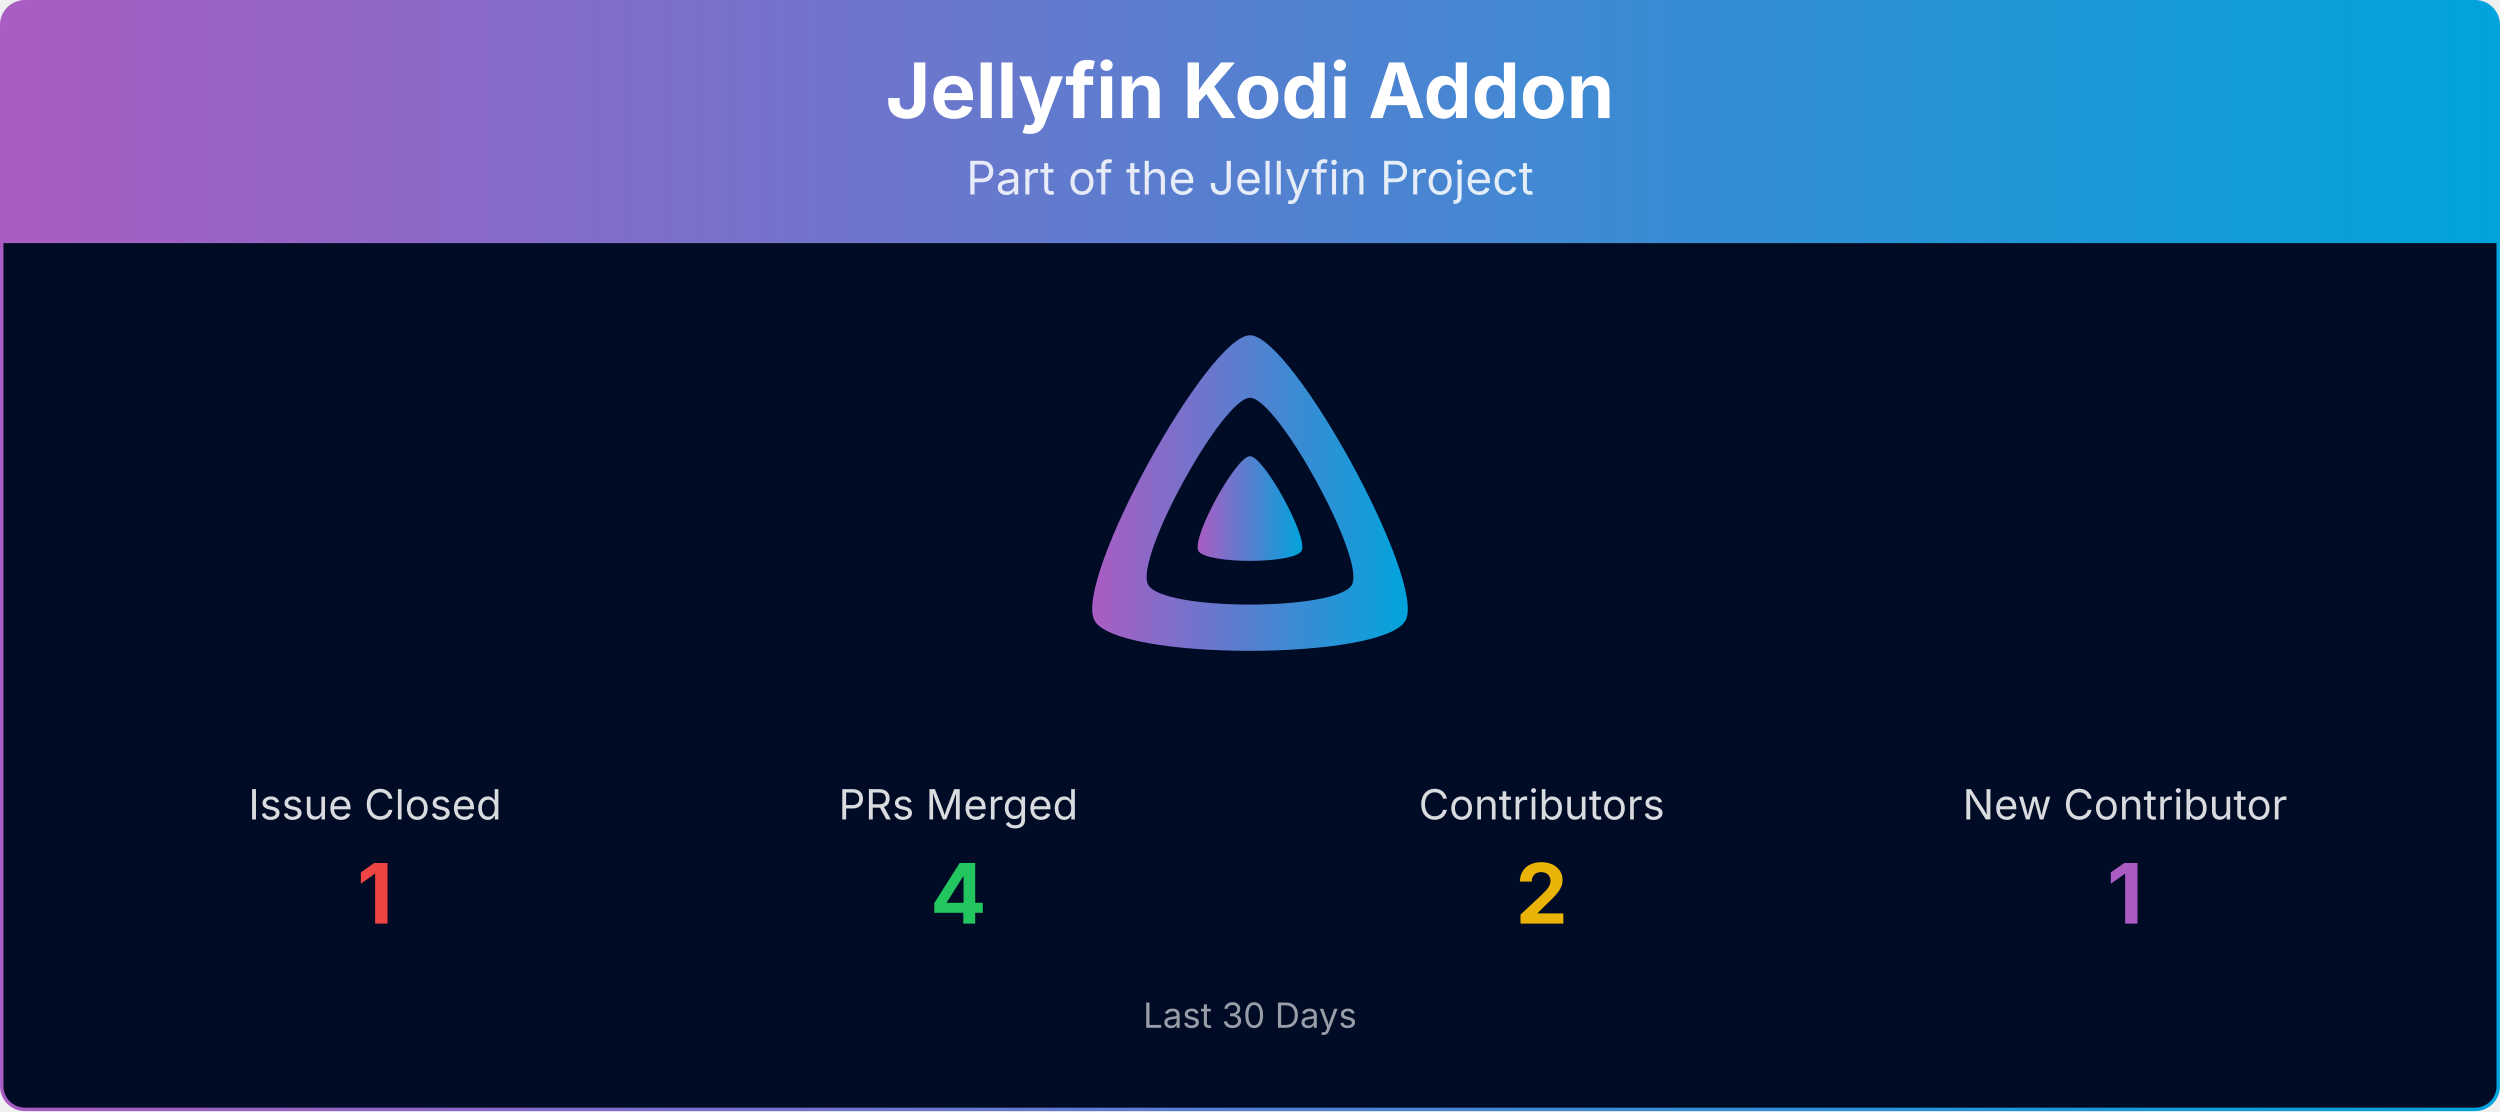
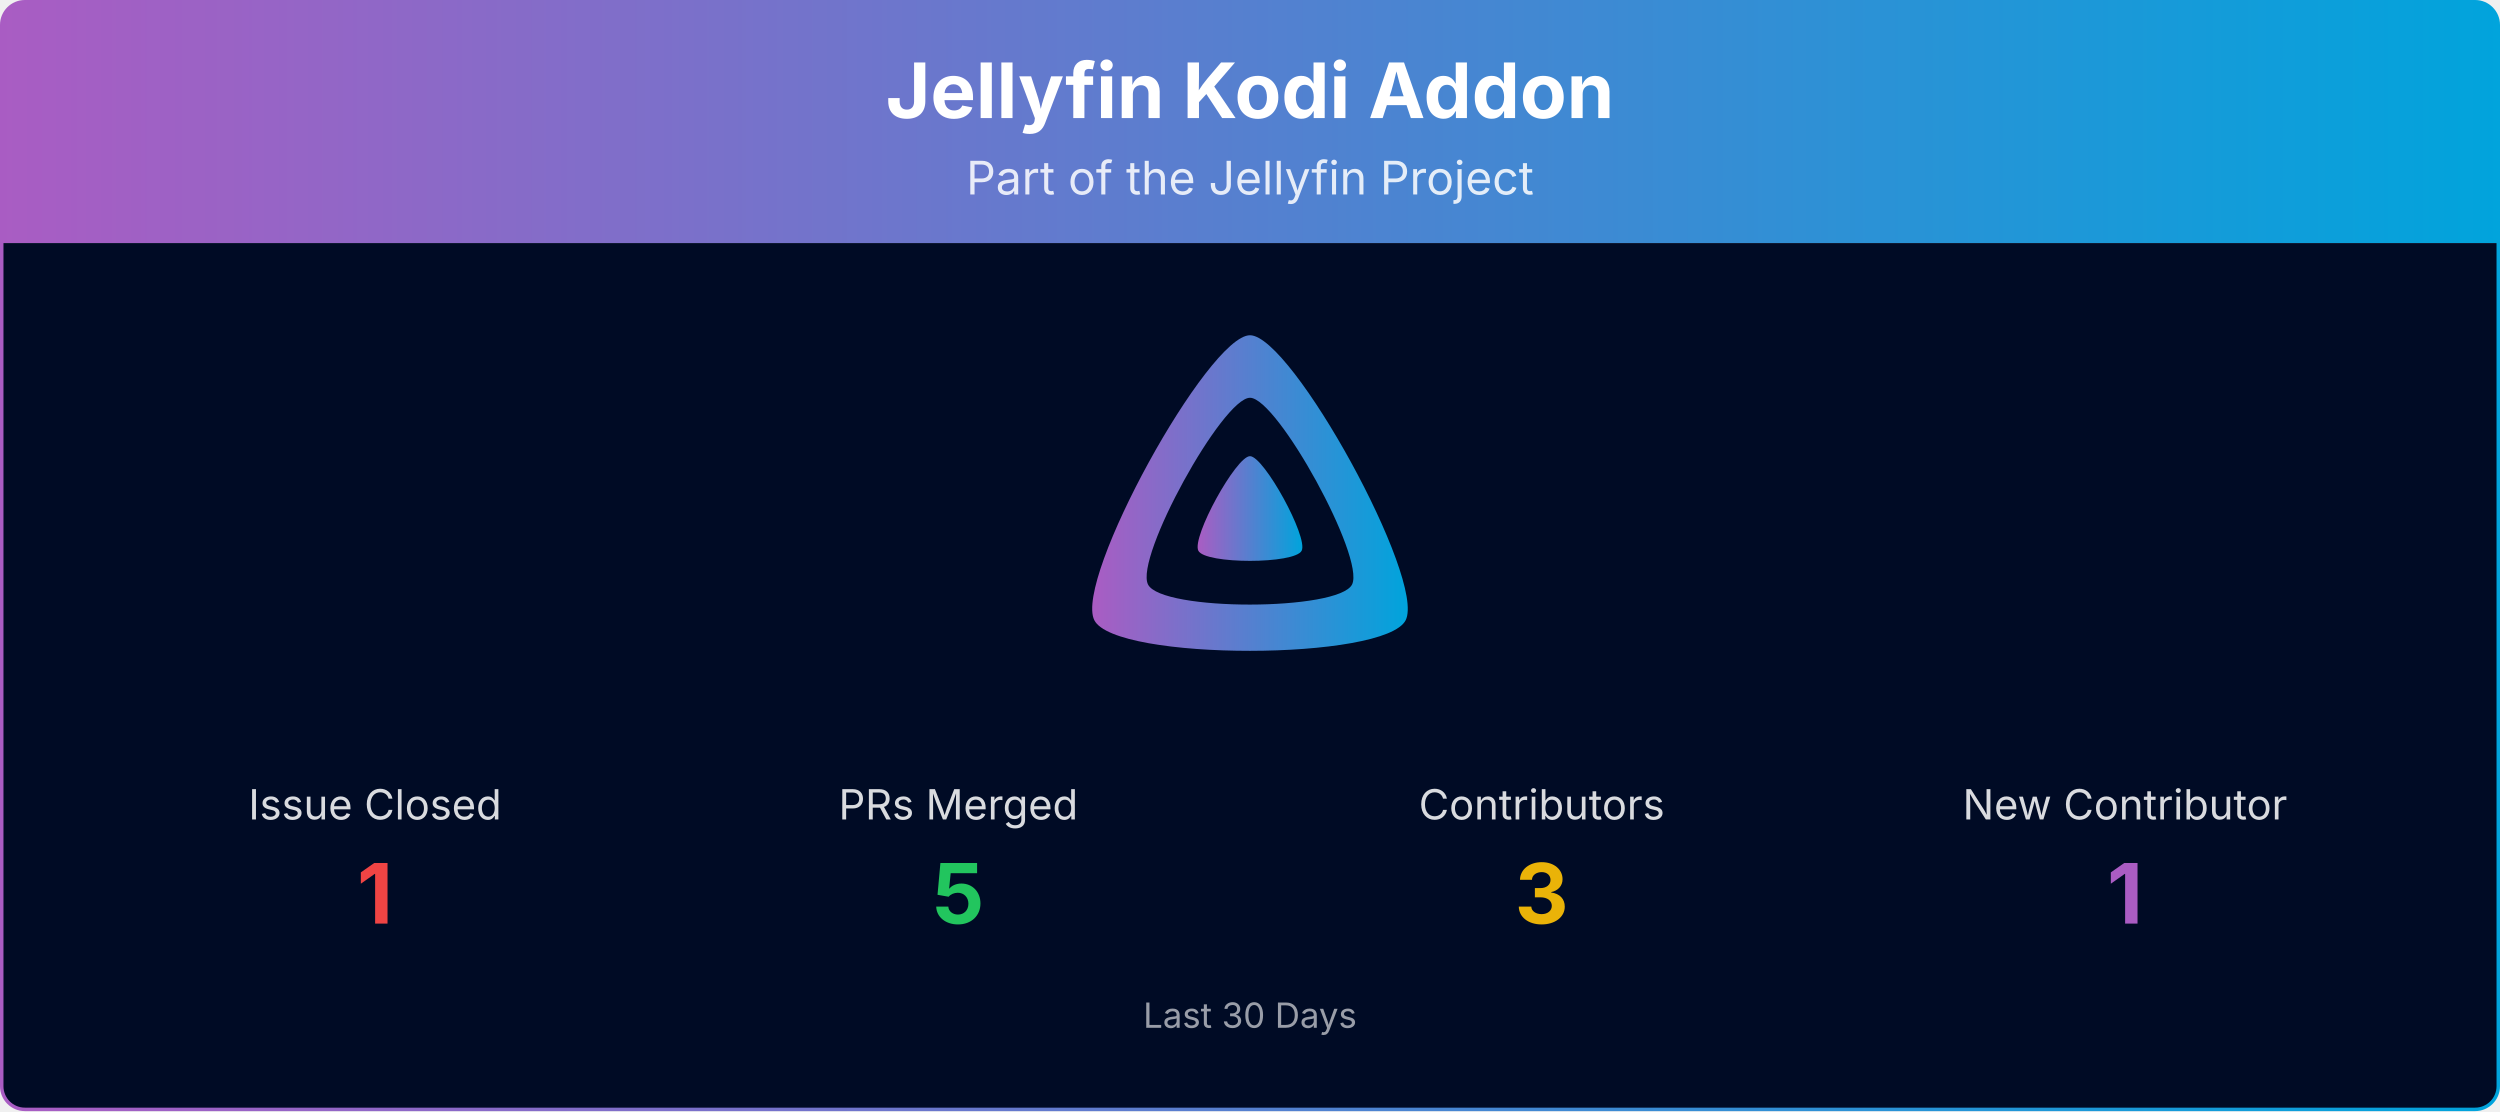
<svg xmlns="http://www.w3.org/2000/svg" viewBox="0 0 1080 480" width="100%" role="img" aria-label="Jellyfin Kodi Addon">
  <defs>
    <linearGradient id="banner-jellycon-grad" x1="0" y1="0" x2="1" y2="0">
      <stop offset="0%" stop-color="#AA5CC3" />
      <stop offset="100%" stop-color="#00A4DC" />
    </linearGradient>
    <clipPath id="banner-jellycon-grad-clip">
      <rect x="0.75" y="0.75" width="1078.5" height="478.5" rx="10" ry="10" />
    </clipPath>
  </defs>
  <g clip-path="url(#banner-jellycon-grad-clip)">
    <path d="M0.75,10.75 A10.0,10.0 0 0 1 10.75,0.75 L1069.25,0.75 A10.0,10.0 0 0 1 1079.25,10.75 L1079.25,105.00 L0.75,105.00 Z" fill="url(#banner-jellycon-grad)" />
    <text x="540.0" y="51" text-anchor="middle" font-size="33" font-weight="700" font-family="Plus Jakarta Sans, system-ui, -apple-system, Segoe UI, sans-serif" fill="#ffffff">Jellyfin Kodi Addon</text>
    <text x="540.0" y="84" text-anchor="middle" font-size="20" font-family="Plus Jakarta Sans, system-ui, -apple-system, Segoe UI, sans-serif" fill="#ffffff" opacity="0.85">Part of the Jellyfin Project</text>
    <rect x="0.75" y="105" width="1078.5" height="374.25" fill="#000b25" />
    <g transform="translate(465.00,138.00) scale(0.29297)">
      <path fill="url(#banner-jellycon-grad)" fill-rule="evenodd" d="M256,23.3c-61.6,0-259.8,359.4-229.6,420.1s429.3,60,459.2,0S317.6,23.3,256,23.3zM406.5,390.8c-19.6,39.3-281.1,39.8-300.9,0s110.1-275.3,150.4-275.3S426.1,351.4,406.5,390.8z" />
      <path fill="url(#banner-jellycon-grad)" d="M256,201.6c-20.4,0-86.2,119.3-76.2,139.4s142.5,19.9,152.4,0S276.5,201.6,256,201.6z" />
    </g>
    <text x="162.0" y="354.0" text-anchor="middle" font-size="18" font-family="Plus Jakarta Sans, system-ui, -apple-system, Segoe UI, sans-serif" fill="#ffffff" opacity="0.85">Issue Closed</text>
    <text x="162.0" y="399.0" text-anchor="middle" font-size="36" font-weight="700" font-family="Plus Jakarta Sans, system-ui, -apple-system, Segoe UI, sans-serif" fill="#ef4444">1</text>
    <text x="414.0" y="354.0" text-anchor="middle" font-size="18" font-family="Plus Jakarta Sans, system-ui, -apple-system, Segoe UI, sans-serif" fill="#ffffff" opacity="0.85">PRs Merged</text>
-     <text x="414.0" y="399.0" text-anchor="middle" font-size="36" font-weight="700" font-family="Plus Jakarta Sans, system-ui, -apple-system, Segoe UI, sans-serif" fill="#22c55e">4</text>
+     <text x="414.0" y="399.0" text-anchor="middle" font-size="36" font-weight="700" font-family="Plus Jakarta Sans, system-ui, -apple-system, Segoe UI, sans-serif" fill="#22c55e">5</text>
    <text x="666.0" y="354.0" text-anchor="middle" font-size="18" font-family="Plus Jakarta Sans, system-ui, -apple-system, Segoe UI, sans-serif" fill="#ffffff" opacity="0.85">Contributors</text>
-     <text x="666.0" y="399.0" text-anchor="middle" font-size="36" font-weight="700" font-family="Plus Jakarta Sans, system-ui, -apple-system, Segoe UI, sans-serif" fill="#eab308">2</text>
+     <text x="666.0" y="399.0" text-anchor="middle" font-size="36" font-weight="700" font-family="Plus Jakarta Sans, system-ui, -apple-system, Segoe UI, sans-serif" fill="#eab308">3</text>
    <text x="918.0" y="354.0" text-anchor="middle" font-size="18" font-family="Plus Jakarta Sans, system-ui, -apple-system, Segoe UI, sans-serif" fill="#ffffff" opacity="0.85">New Contributor</text>
    <text x="918.0" y="399.0" text-anchor="middle" font-size="36" font-weight="700" font-family="Plus Jakarta Sans, system-ui, -apple-system, Segoe UI, sans-serif" fill="#AA5CC3">1</text>
    <text x="540.0" y="444.0" text-anchor="middle" font-size="15" font-family="Plus Jakarta Sans, system-ui, -apple-system, Segoe UI, sans-serif" fill="#ffffff" opacity="0.6">Last 30 Days</text>
  </g>
  <rect x="0.75" y="0.75" width="1078.5" height="478.5" rx="10" ry="10" fill="none" stroke="url(#banner-jellycon-grad)" stroke-width="1.5" />
</svg>
